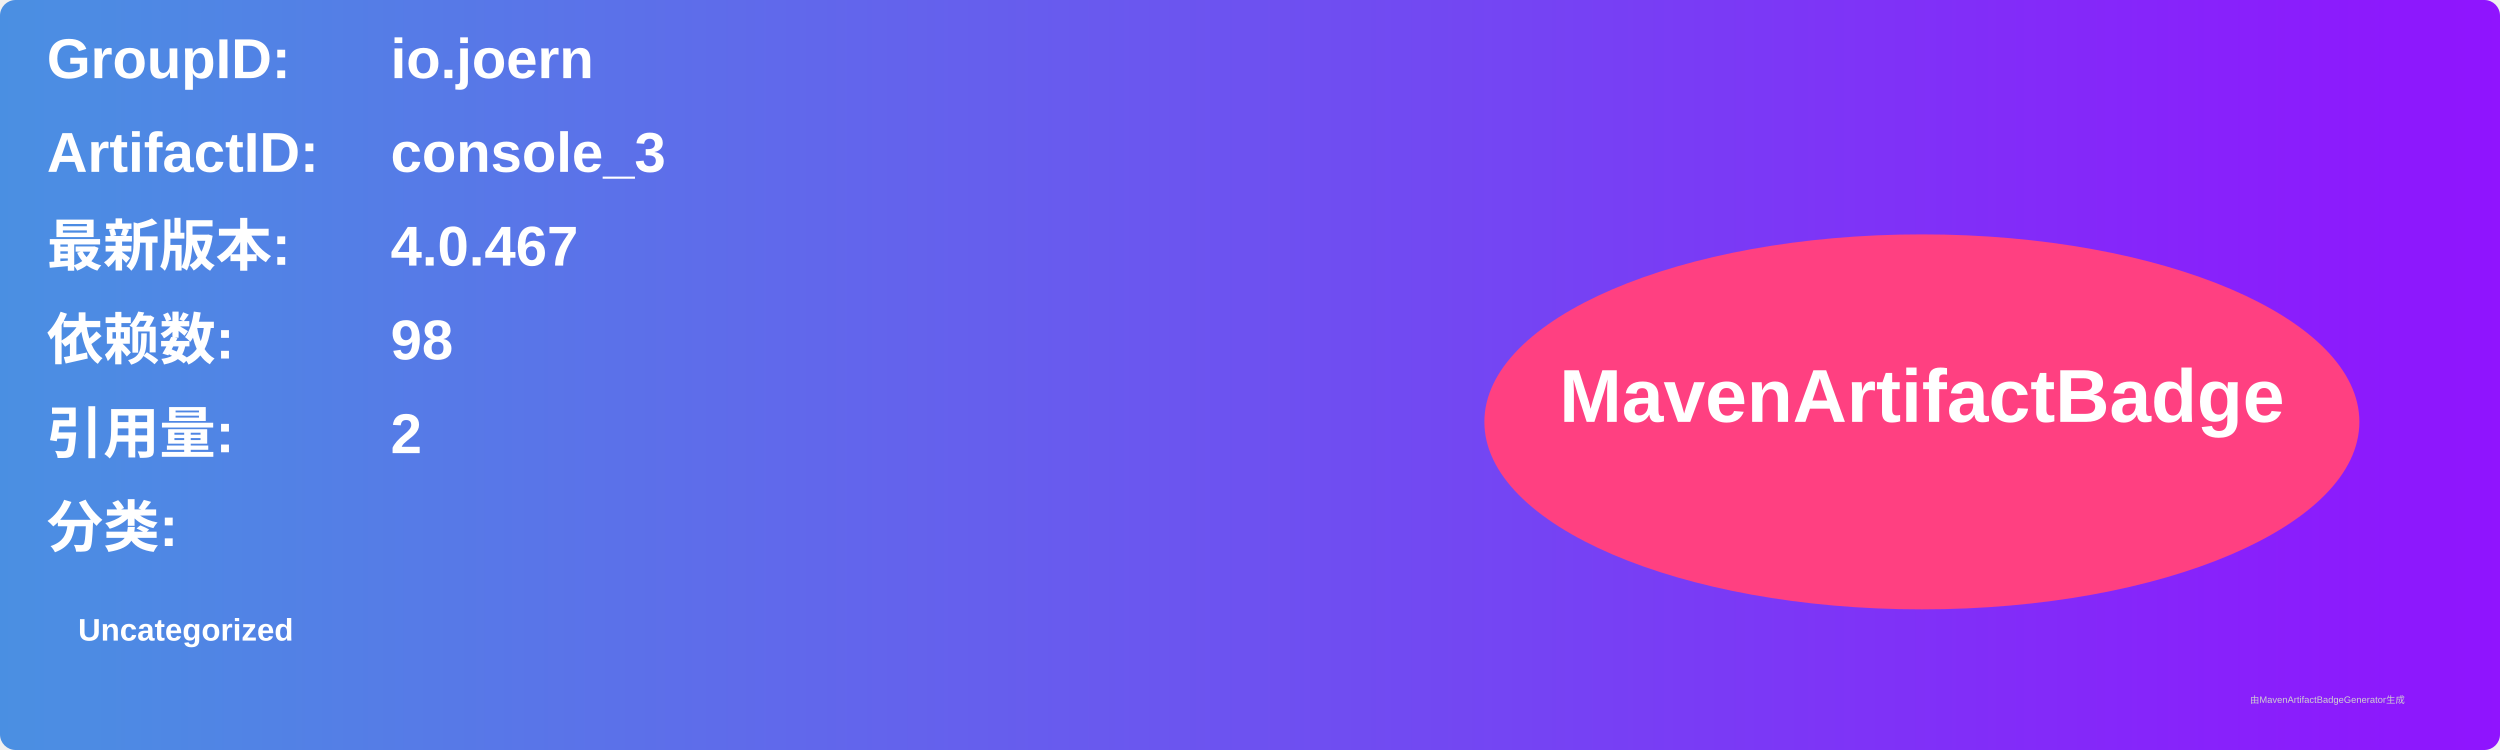
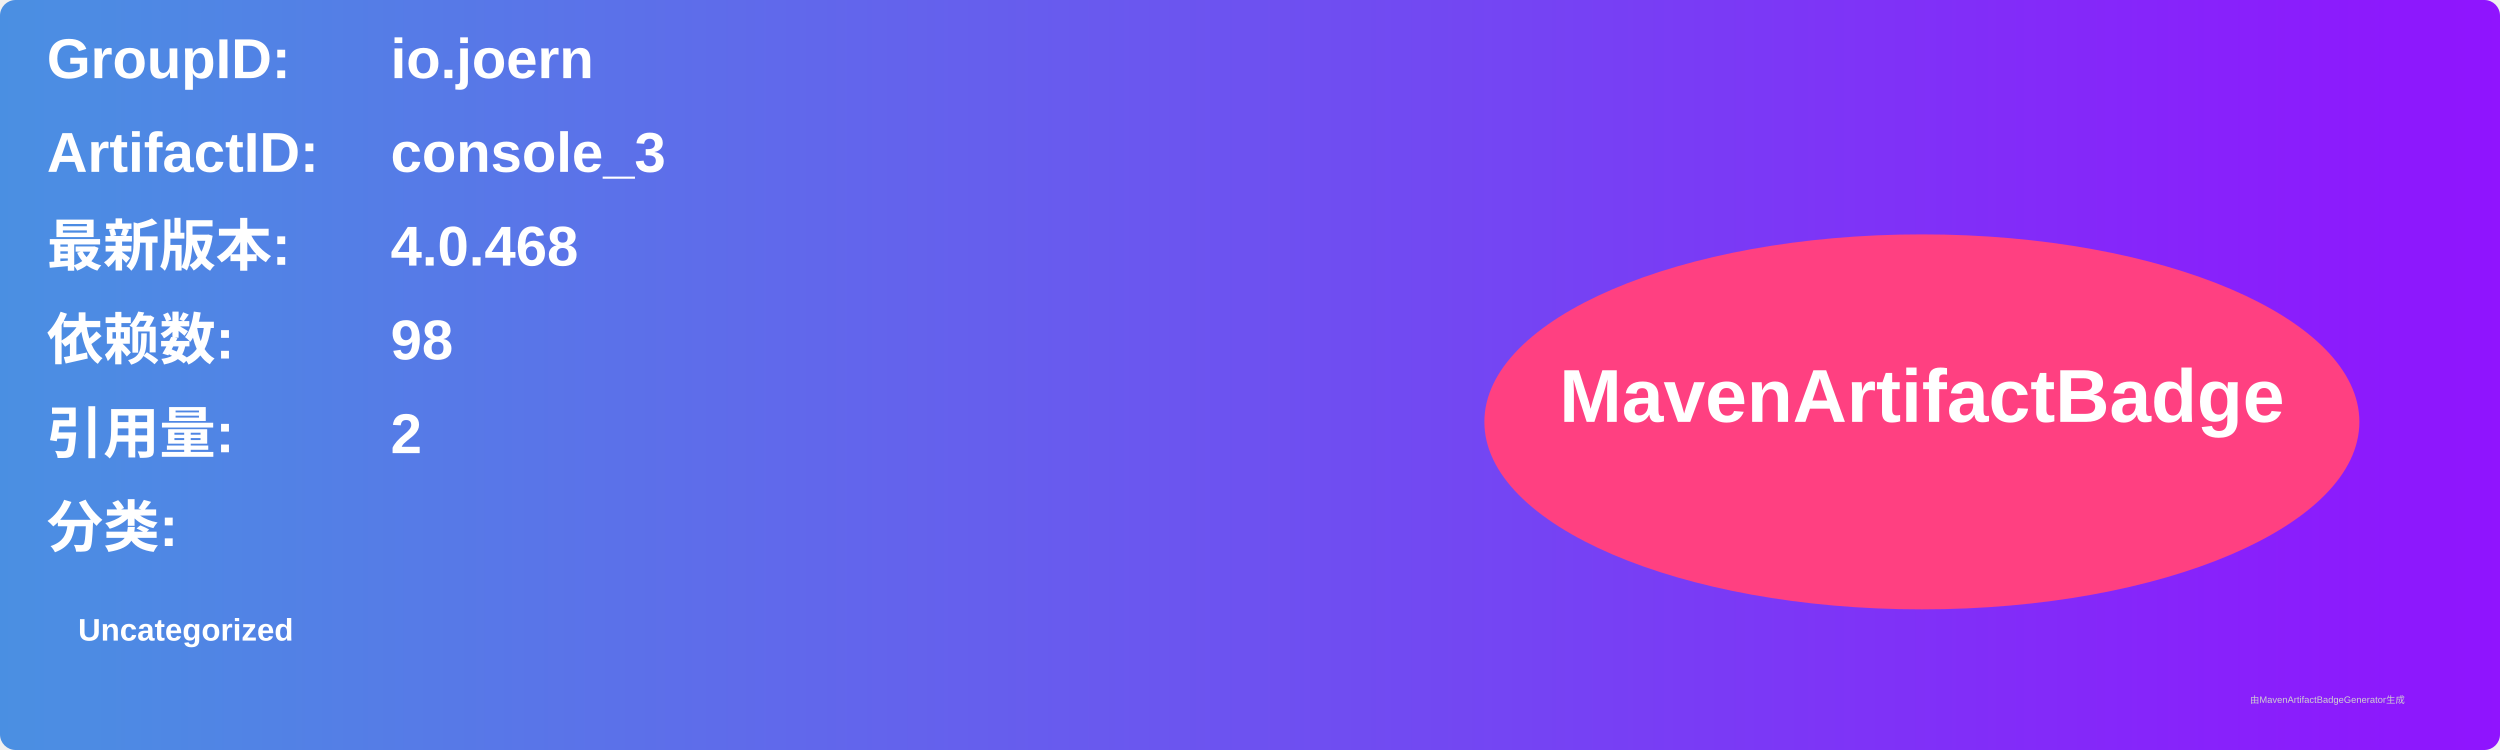
<svg xmlns="http://www.w3.org/2000/svg" width="800" height="240" viewBox="0 0 800 240">
  <linearGradient id="grad" x1="0%" y1="0%" x2="100%" y2="0%">
    <stop offset="0%" stop-color="#4a90e2" />
    <stop offset="100%" stop-color="#9013fe" />
  </linearGradient>
  <rect width="100%" height="100%" rx="5" ry="5" fill="url(#grad)" />
  <g transform="translate(15, 15)">
    <text x="0" y="10" font-family="Arial" font-size="18" fill="white" font-weight="bold" width="260">GroupID:</text>
    <text x="110" y="10" font-family="Arial" font-size="18" fill="white" font-weight="bold" width="460">io.joern</text>
    <text x="0" y="40" font-family="Arial" font-size="18" fill="white" font-weight="bold" width="260">ArtifactID:</text>
    <text x="110" y="40" font-family="Arial" font-size="18" fill="white" font-weight="bold" width="460">console_3</text>
    <text x="0" y="70" font-family="Arial" font-size="18" fill="white" font-weight="bold">最新版本:</text>
    <text x="110" y="70" font-family="Arial" font-size="18" fill="white" font-weight="bold">
-       <tspan font-weight="bold">4.0.467</tspan>
+       <tspan font-weight="bold">4.0.468</tspan>
    </text>
    <text x="0" y="100" font-family="Arial" font-size="18" fill="white" font-weight="bold">依赖数: </text>
    <text x="110" y="100" font-family="Arial" font-size="18" fill="white">
      <tspan font-weight="bold">98</tspan>
    </text>
    <text x="0" y="130" font-family="Arial" font-size="18" fill="white" font-weight="bold">引用量: </text>
    <text x="110" y="130" font-family="Arial" font-size="18" fill="white">
      <tspan font-weight="bold">2</tspan>
    </text>
    <text x="0" y="160" font-family="Arial" font-size="18" fill="white" font-weight="bold">分类:</text>
    <text x="10" y="190" font-family="Arial" font-size="10" fill="white">
      <tspan font-weight="bold">Uncategorized</tspan>
    </text>
    <ellipse cx="600" cy="120" rx="140" ry="60" fill="#ff4081" />
    <text x="600" y="120" text-anchor="middle" font-family="Arial" font-size="24" fill="white" font-weight="bold">MavenArtifactBadge</text>
  </g>
  <text x="720" y="225" font-family="Arial" font-size="3" fill="#d0d0d0">由MavenArtifactBadgeGenerator生成</text>
</svg>
